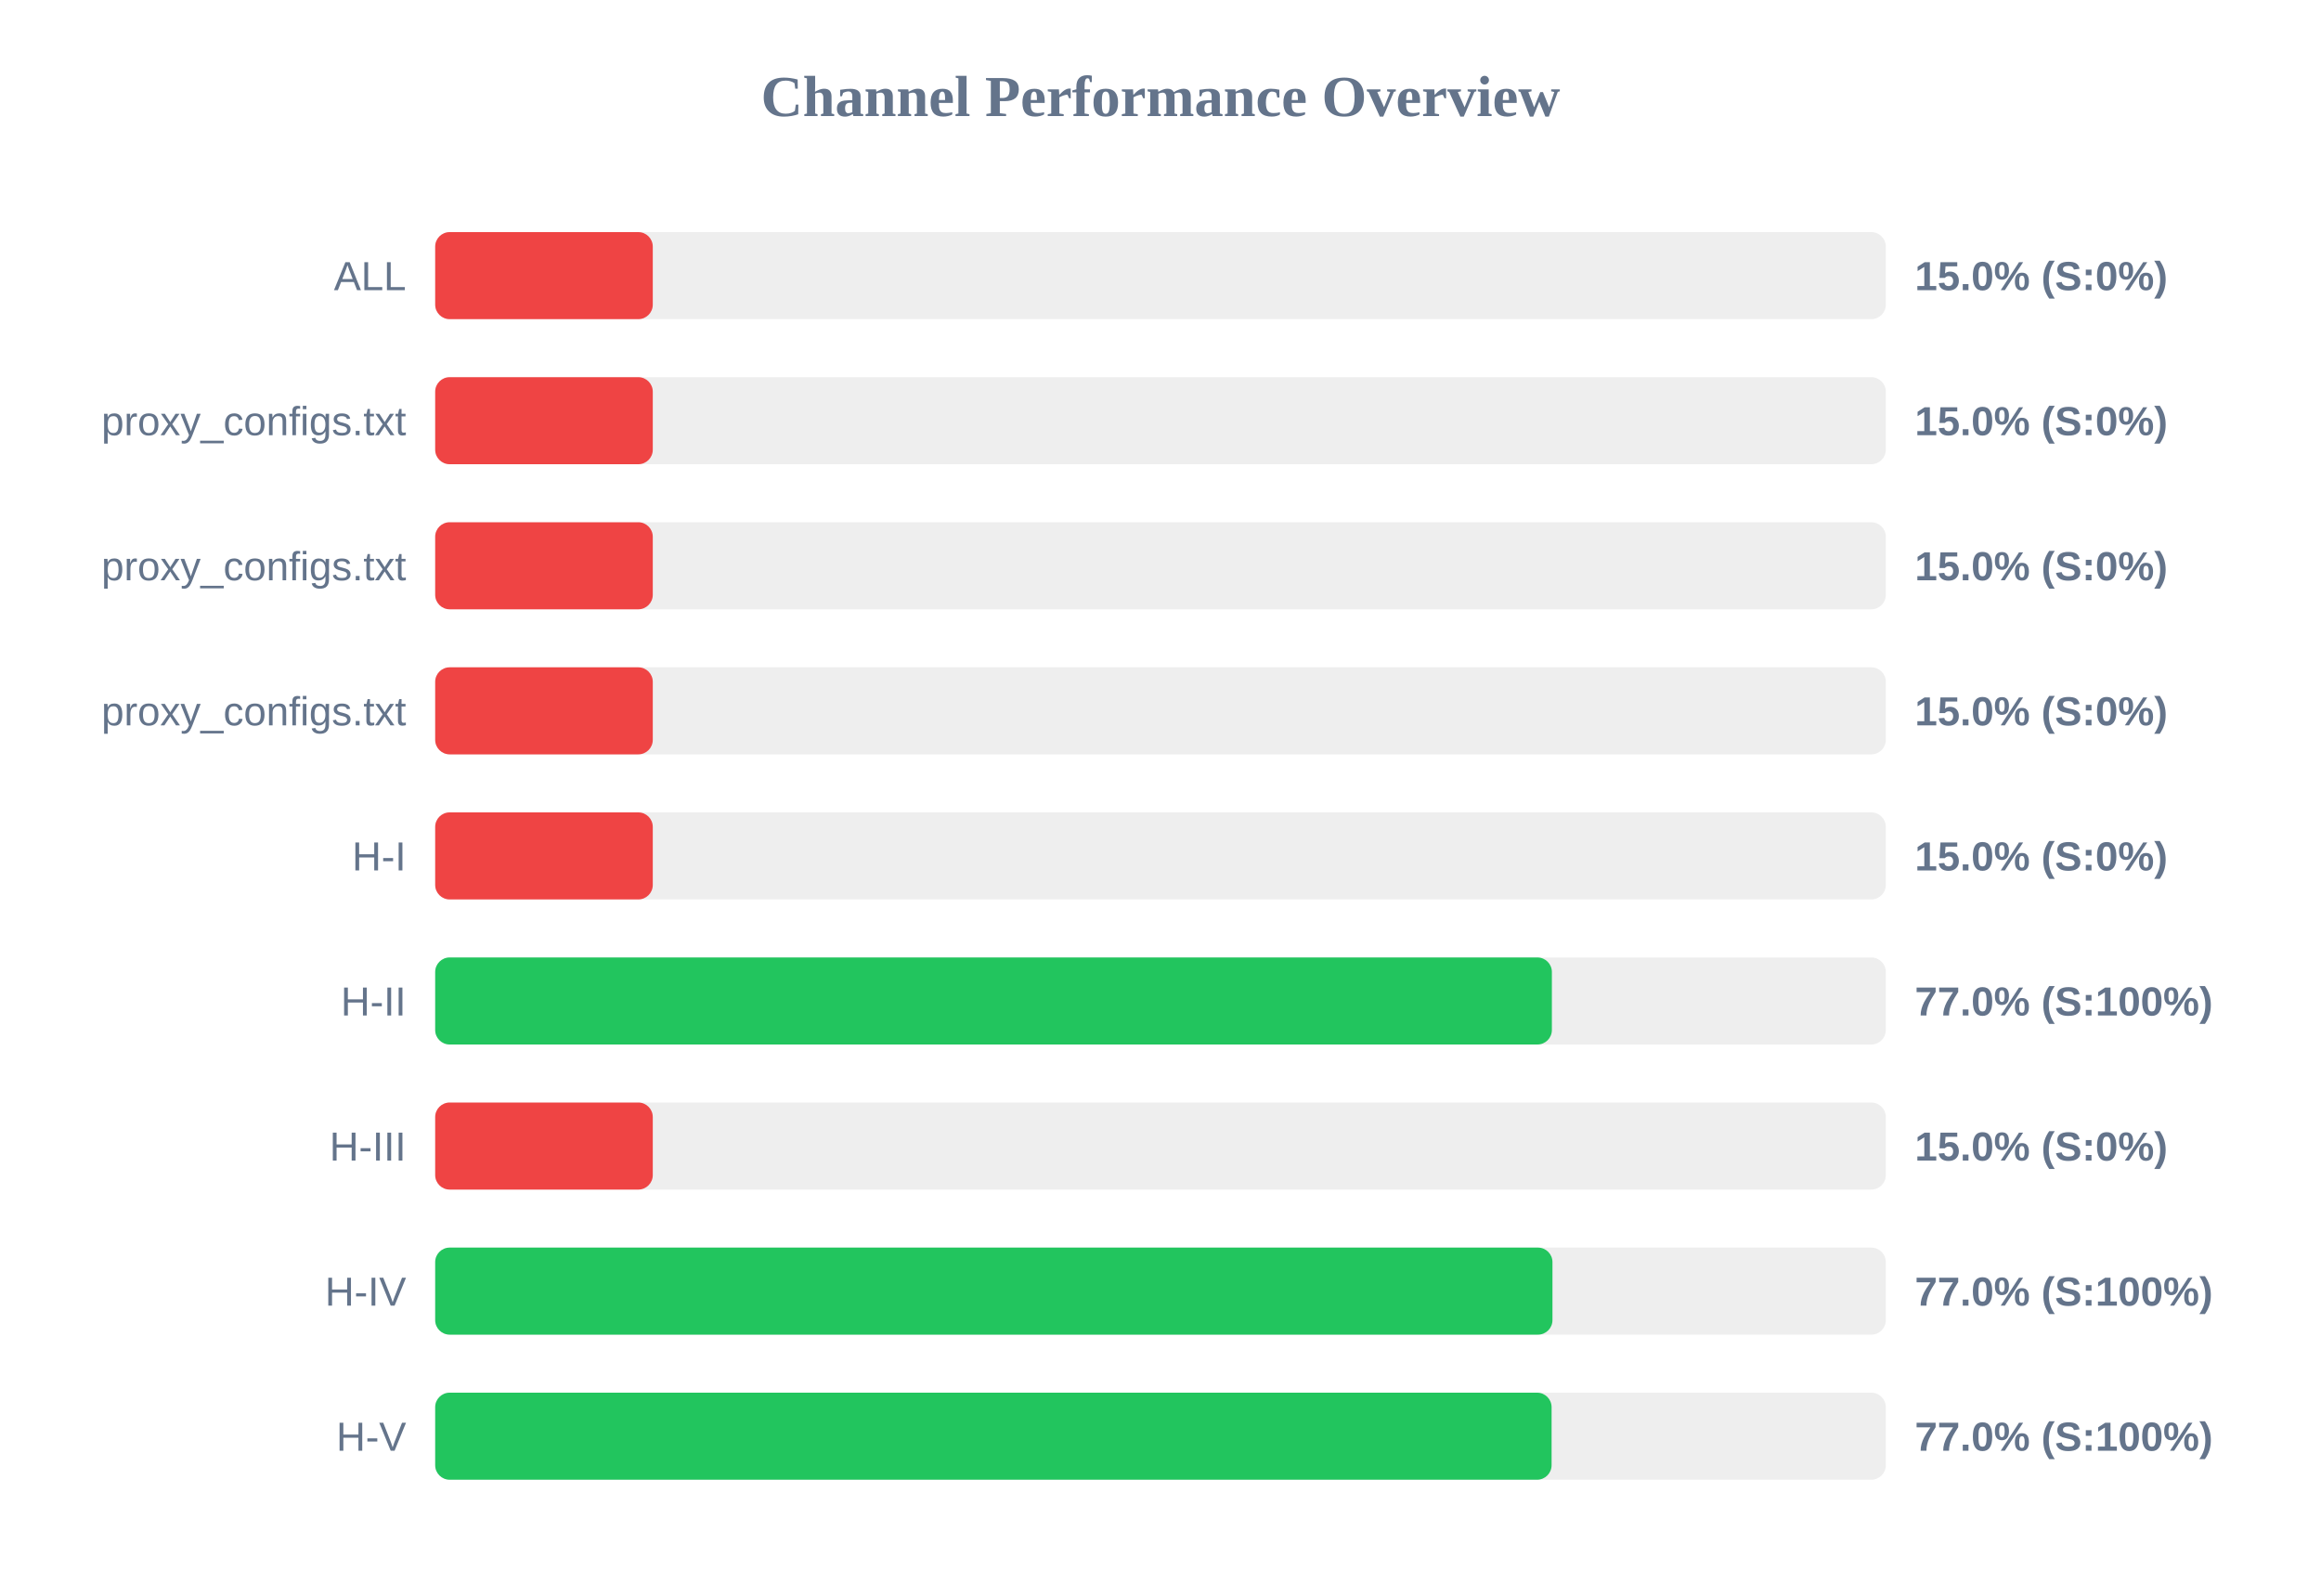
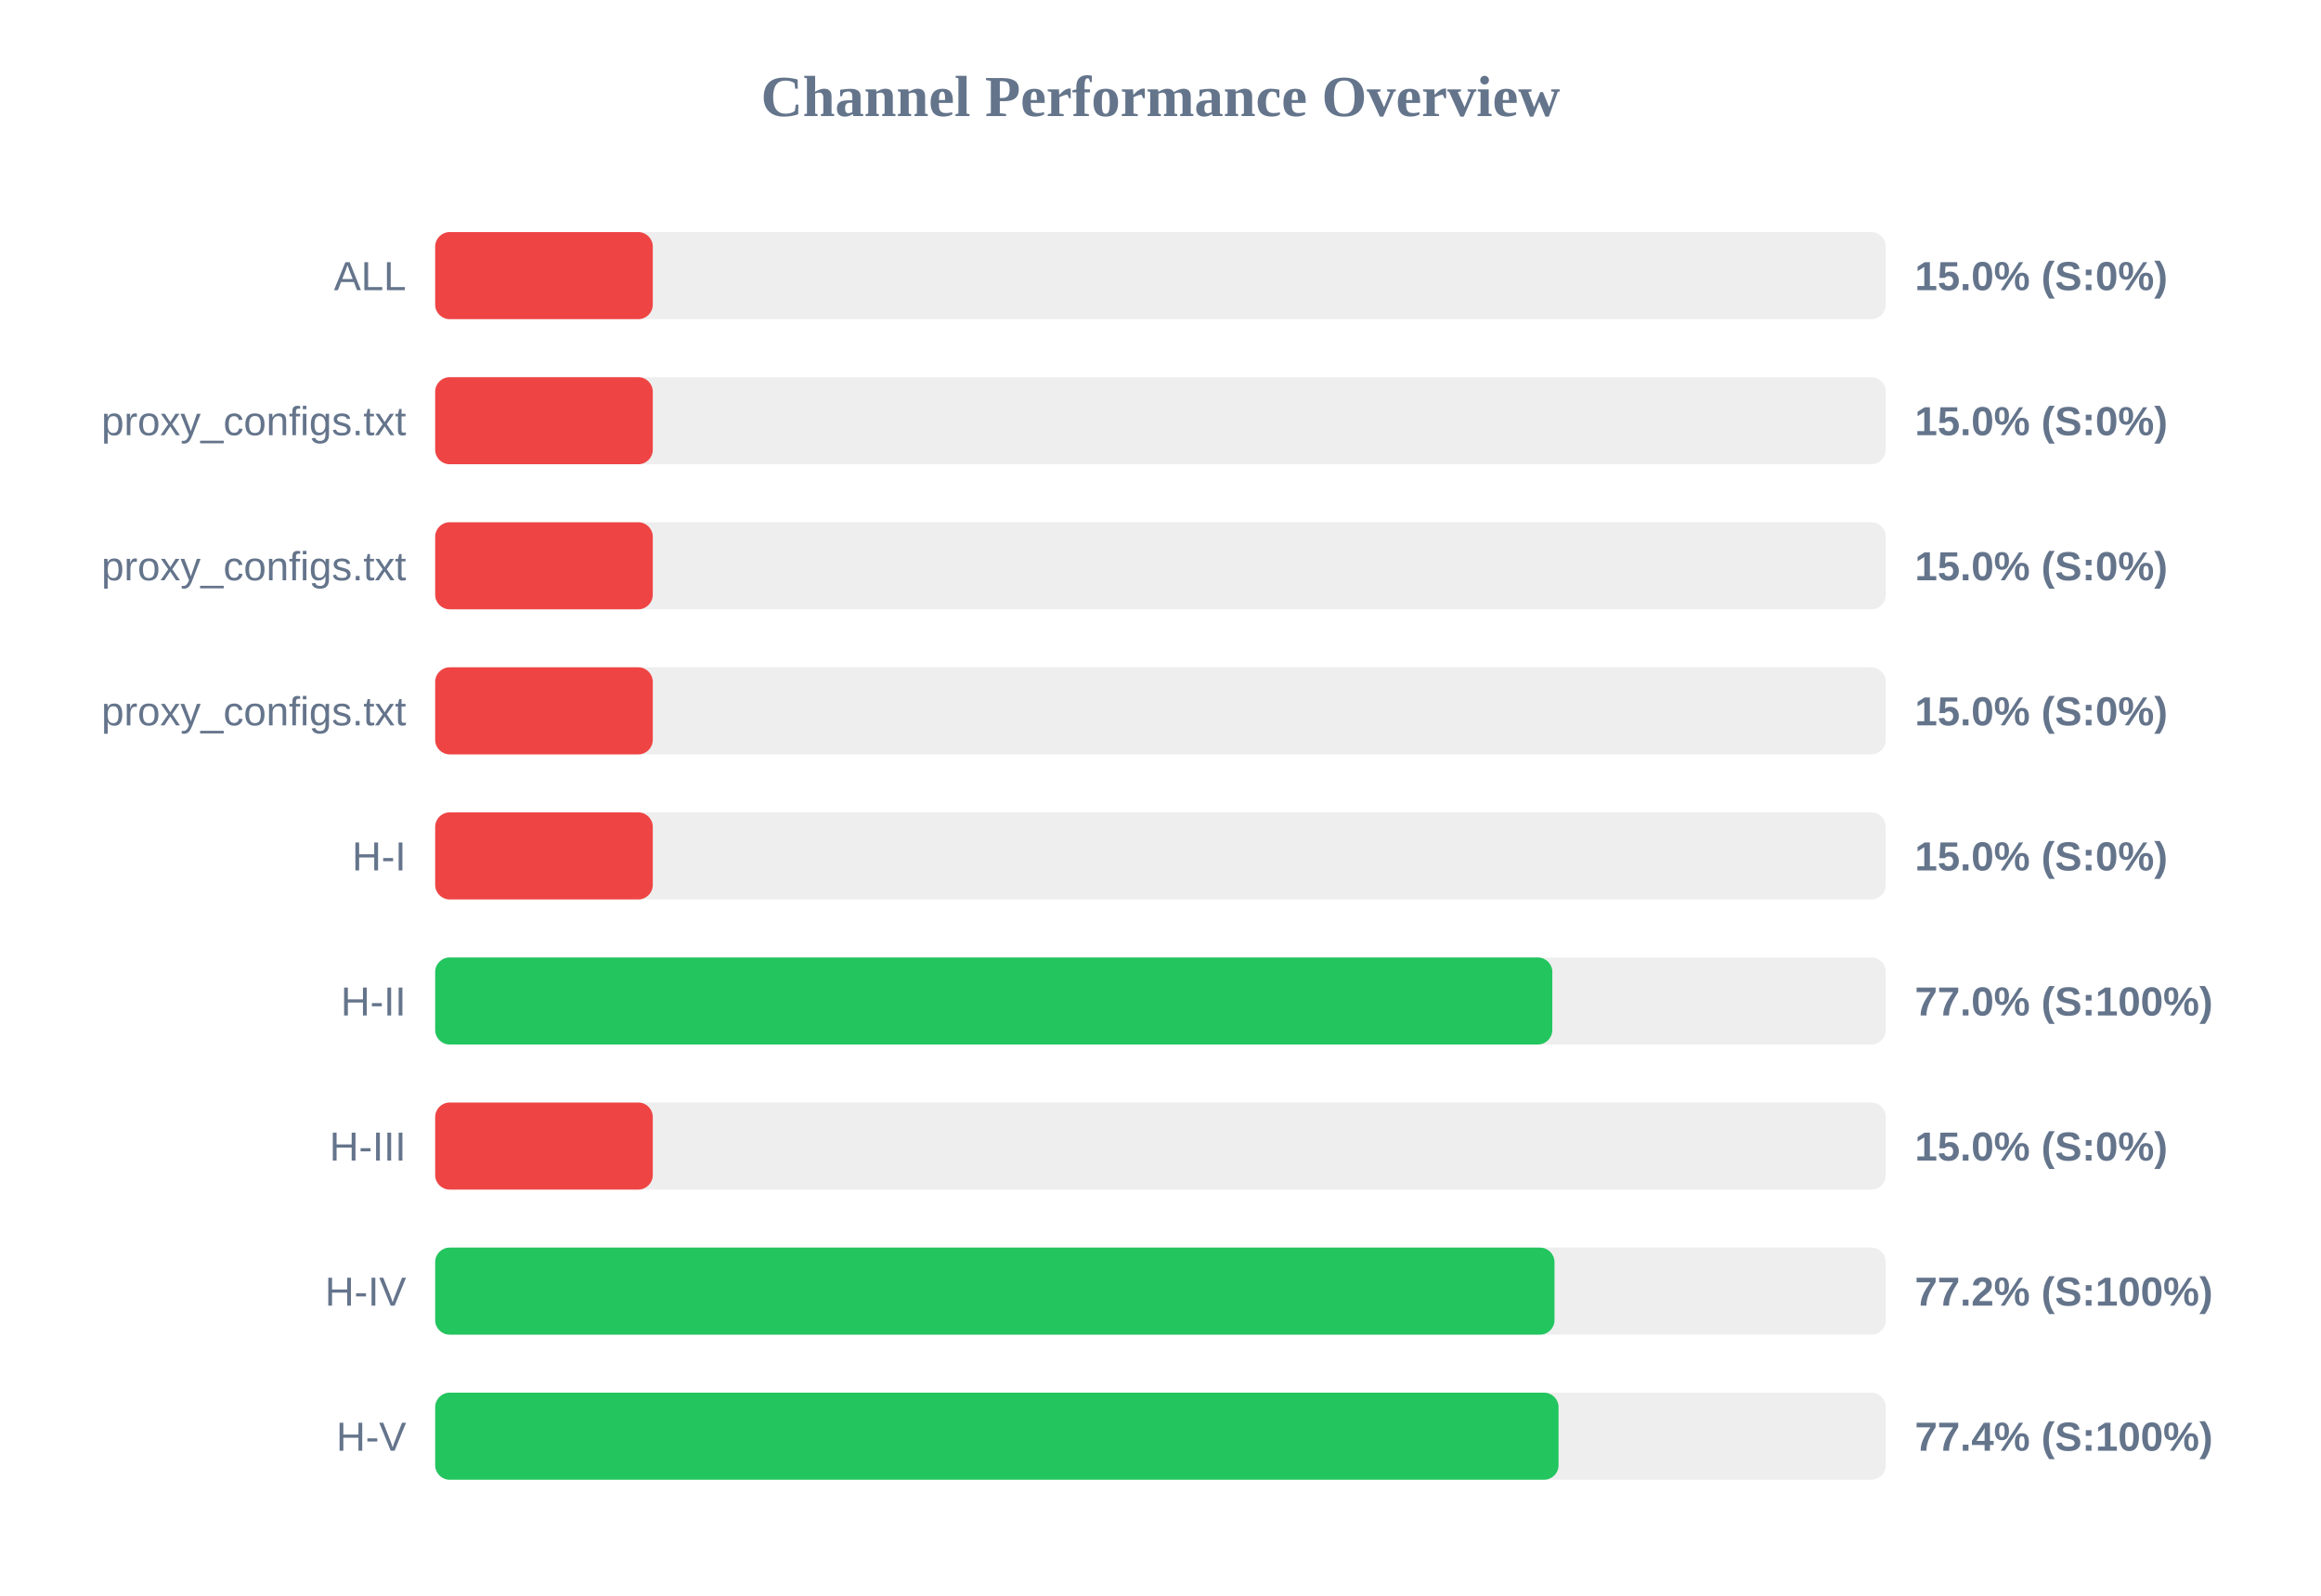
<svg xmlns="http://www.w3.org/2000/svg" width="800" height="550" version="1.1">
  <style>
        .row { font: 14px Arial; fill: #64748b; }
        .score { font: bold 14px Arial; fill: #64748b; }
    </style>
  <text x="400" y="40" text-anchor="middle" font-size="20px" font-weight="bold" fill="#64748b">Channel Performance Overview</text>
  <rect x="150" y="80" width="500" height="30" fill="#eee" rx="5" />
  <rect x="150" y="80" width="75.0" height="30" fill="#ef4444" rx="5" />
  <text x="140" y="100" text-anchor="end" class="row">ALL</text>
  <text x="660" y="100" text-anchor="start" class="score">15.0% (S:0%)</text>
  <rect x="150" y="130" width="500" height="30" fill="#eee" rx="5" />
  <rect x="150" y="130" width="75.0" height="30" fill="#ef4444" rx="5" />
  <text x="140" y="150" text-anchor="end" class="row">proxy_configs.txt</text>
  <text x="660" y="150" text-anchor="start" class="score">15.0% (S:0%)</text>
  <rect x="150" y="180" width="500" height="30" fill="#eee" rx="5" />
  <rect x="150" y="180" width="75.0" height="30" fill="#ef4444" rx="5" />
  <text x="140" y="200" text-anchor="end" class="row">proxy_configs.txt</text>
  <text x="660" y="200" text-anchor="start" class="score">15.0% (S:0%)</text>
  <rect x="150" y="230" width="500" height="30" fill="#eee" rx="5" />
  <rect x="150" y="230" width="75.0" height="30" fill="#ef4444" rx="5" />
  <text x="140" y="250" text-anchor="end" class="row">proxy_configs.txt</text>
  <text x="660" y="250" text-anchor="start" class="score">15.0% (S:0%)</text>
  <rect x="150" y="280" width="500" height="30" fill="#eee" rx="5" />
  <rect x="150" y="280" width="75.0" height="30" fill="#ef4444" rx="5" />
  <text x="140" y="300" text-anchor="end" class="row">H-I</text>
  <text x="660" y="300" text-anchor="start" class="score">15.0% (S:0%)</text>
  <rect x="150" y="330" width="500" height="30" fill="#eee" rx="5" />
-   <rect x="150" y="330" width="384.9" height="30" fill="#22c55e" rx="5" />
+   <rect x="150" y="330" width="385.05" height="30" fill="#22c55e" rx="5" />
  <text x="140" y="350" text-anchor="end" class="row">H-II</text>
  <text x="660" y="350" text-anchor="start" class="score">77.0% (S:100%)</text>
  <rect x="150" y="380" width="500" height="30" fill="#eee" rx="5" />
  <rect x="150" y="380" width="75.0" height="30" fill="#ef4444" rx="5" />
  <text x="140" y="400" text-anchor="end" class="row">H-III</text>
  <text x="660" y="400" text-anchor="start" class="score">15.0% (S:0%)</text>
  <rect x="150" y="430" width="500" height="30" fill="#eee" rx="5" />
-   <rect x="150" y="430" width="385.1" height="30" fill="#22c55e" rx="5" />
+   <rect x="150" y="430" width="385.8" height="30" fill="#22c55e" rx="5" />
  <text x="140" y="450" text-anchor="end" class="row">H-IV</text>
-   <text x="660" y="450" text-anchor="start" class="score">77.0% (S:100%)</text>
+   <text x="660" y="450" text-anchor="start" class="score">77.2% (S:100%)</text>
  <rect x="150" y="480" width="500" height="30" fill="#eee" rx="5" />
-   <rect x="150" y="480" width="384.8" height="30" fill="#22c55e" rx="5" />
+   <rect x="150" y="480" width="387.2" height="30" fill="#22c55e" rx="5" />
  <text x="140" y="500" text-anchor="end" class="row">H-V</text>
-   <text x="660" y="500" text-anchor="start" class="score">77.0% (S:100%)</text>
+   <text x="660" y="500" text-anchor="start" class="score">77.4% (S:100%)</text>
</svg>
